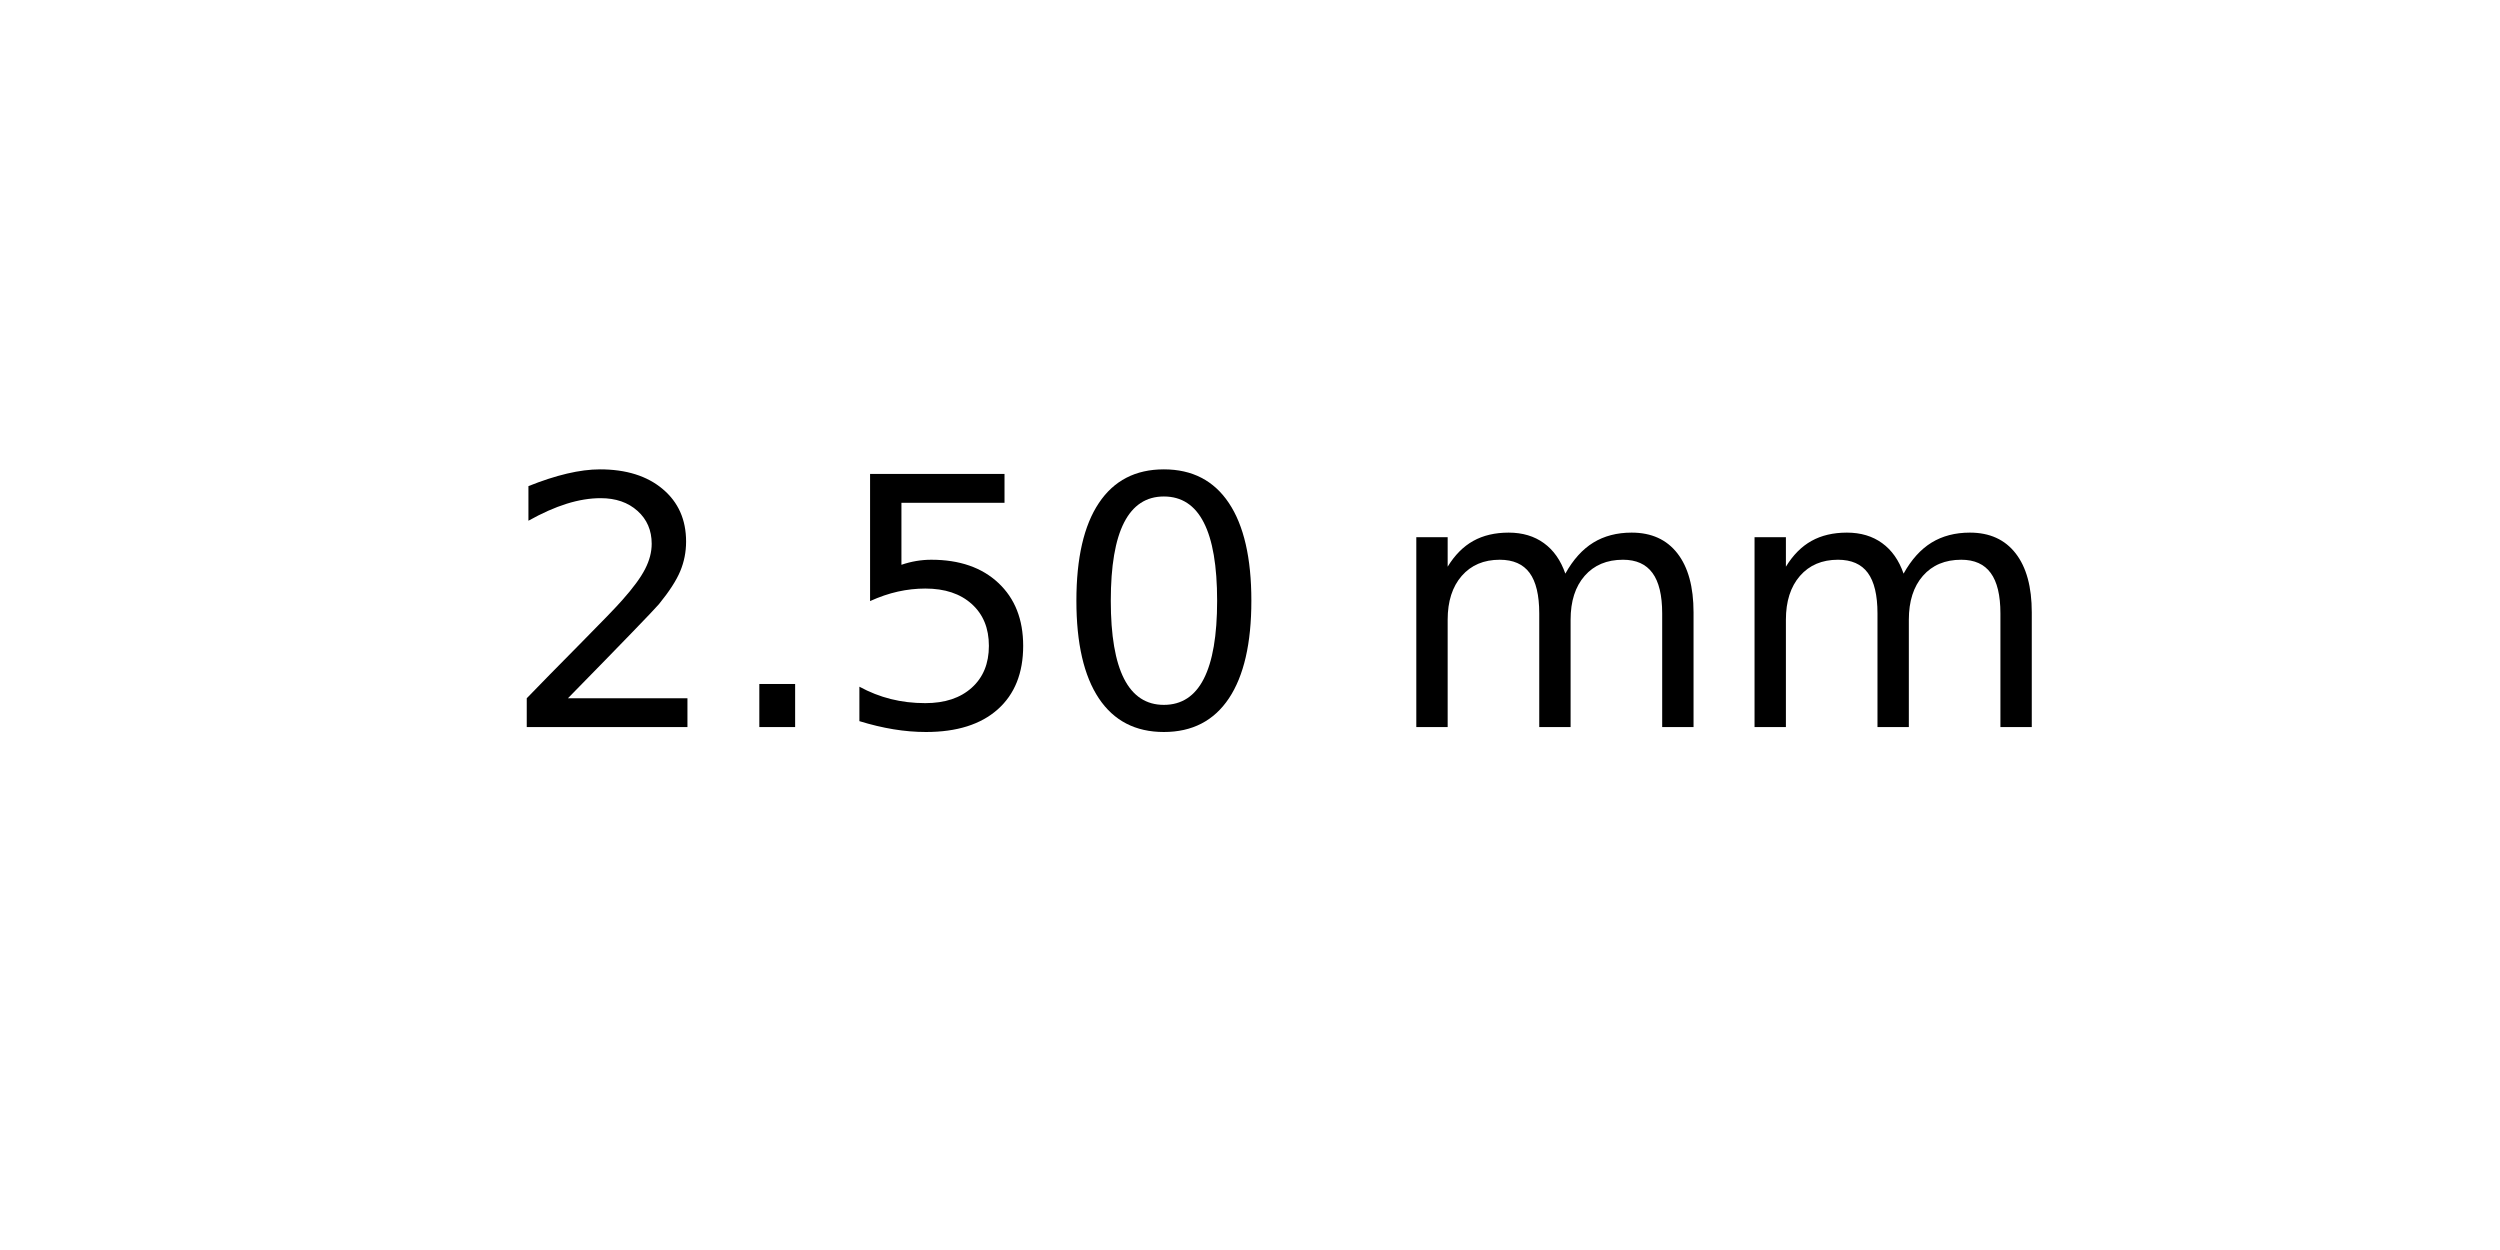
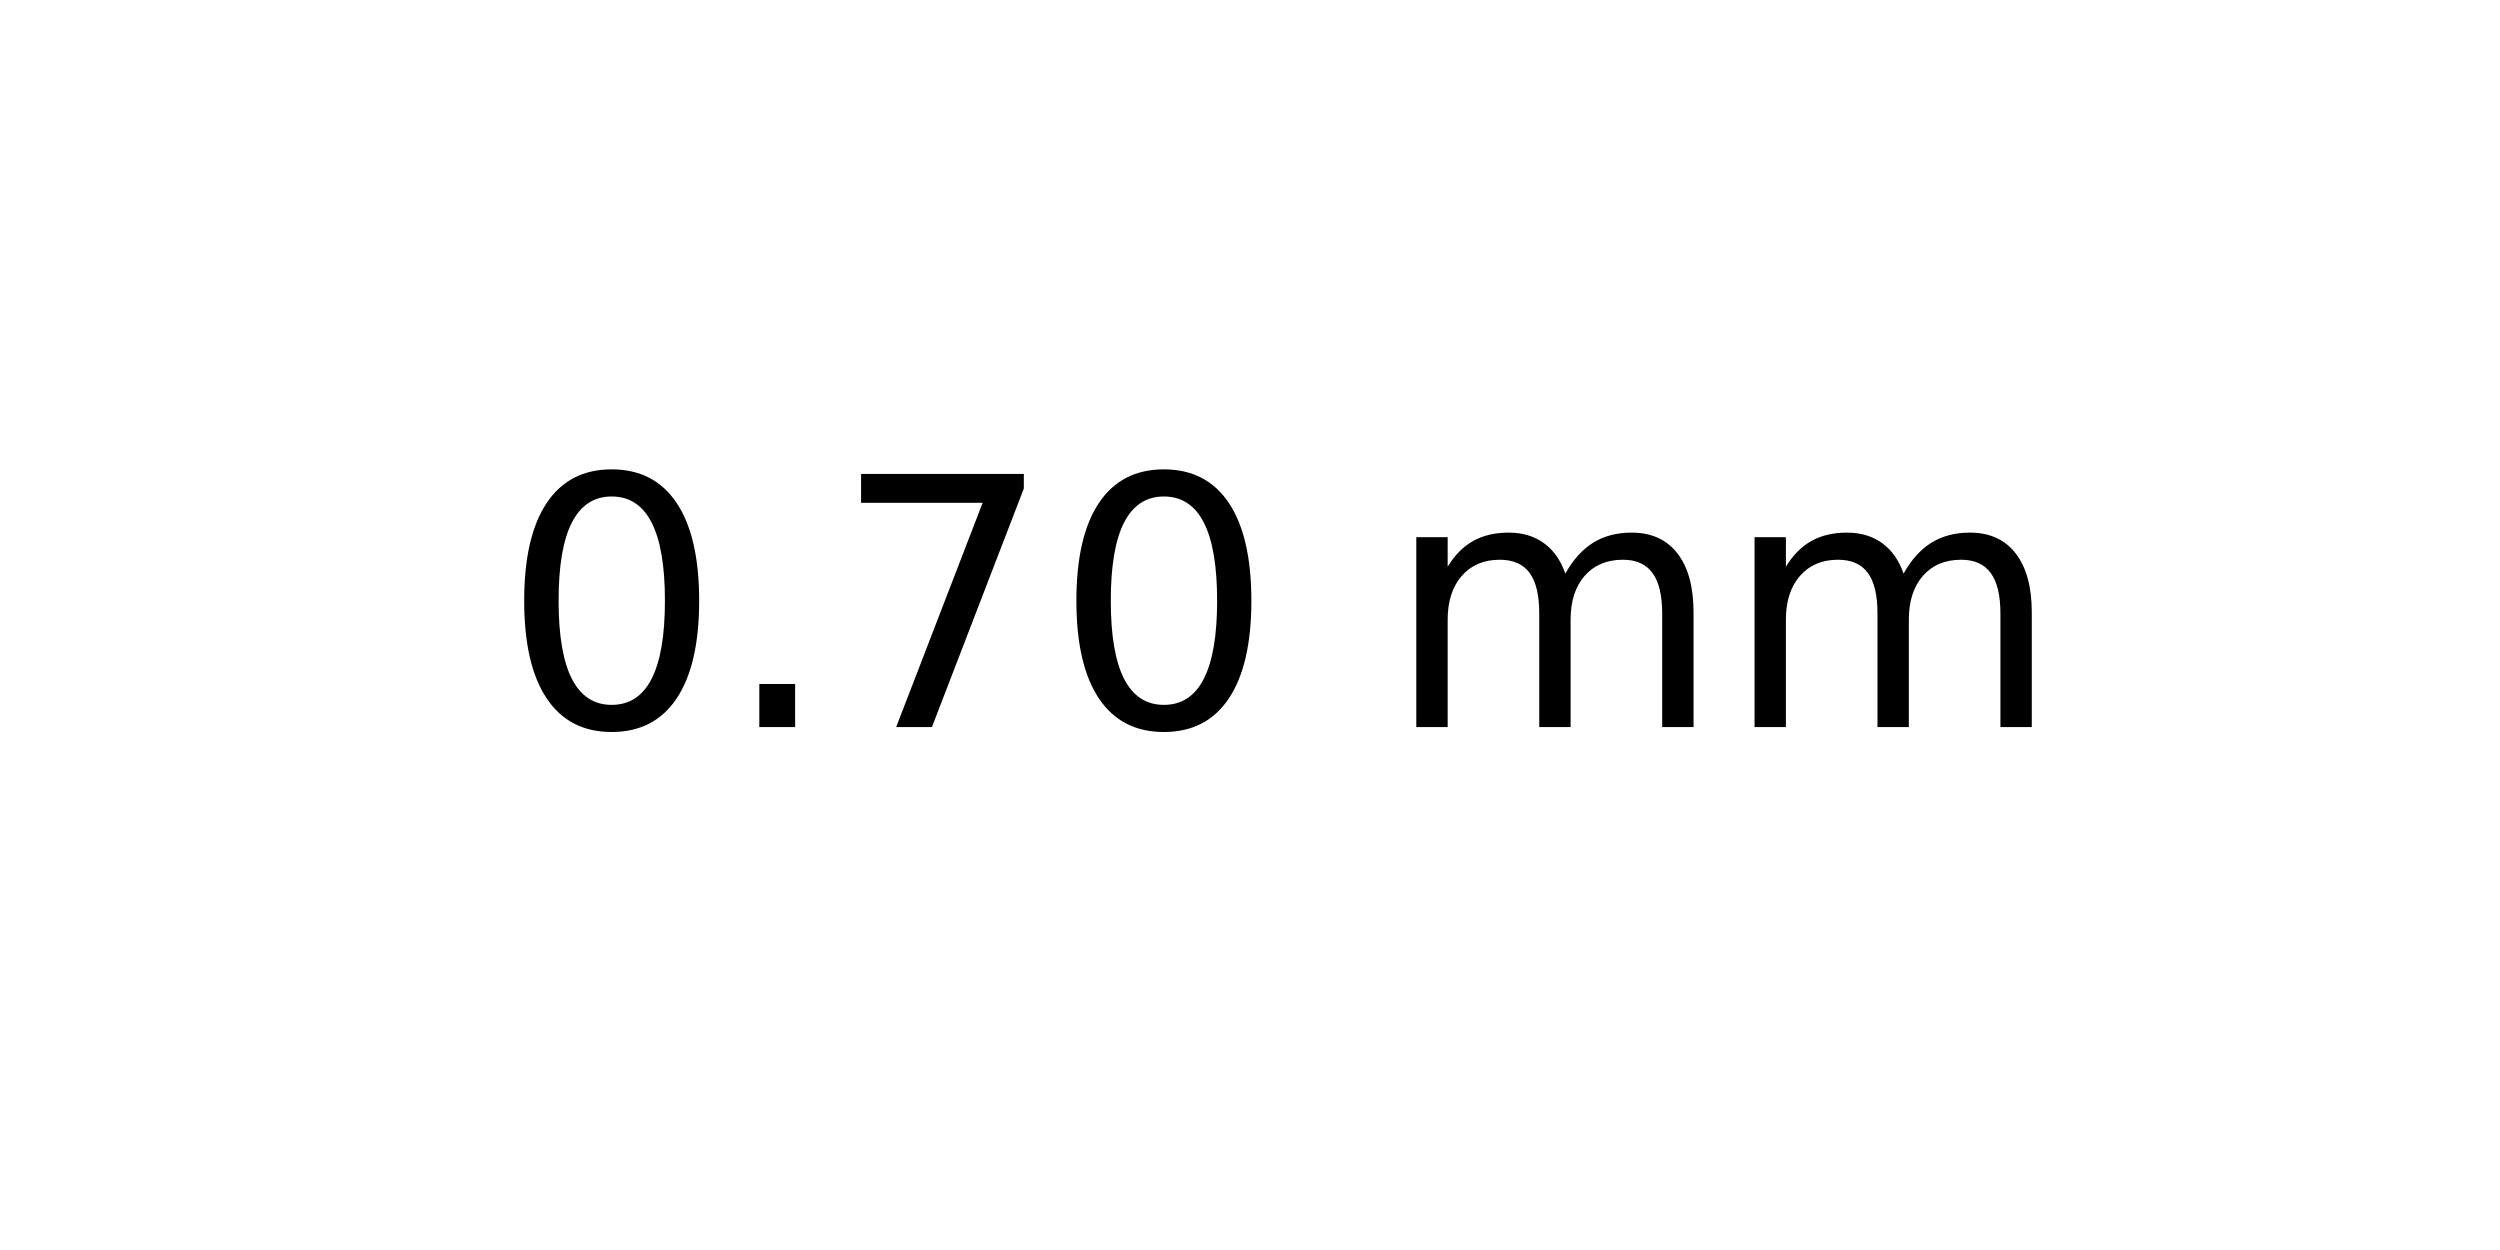
<svg xmlns="http://www.w3.org/2000/svg" xmlns:xlink="http://www.w3.org/1999/xlink" width="72pt" height="36pt" viewBox="0 0 72 36" version="1.1">
  <defs>
    <style type="text/css">*{stroke-linejoin: round; stroke-linecap: butt}</style>
  </defs>
  <g id="figure_1">
    <g id="axes_1">
      <g id="text_1">
        <g transform="translate(14.4375 20.93937) scale(0.1 -0.1)">
          <defs>
-             <path id="DejaVuSans-32" d="M 1228 531  L 3431 531  L 3431 0  L 469 0  L 469 531  Q 828 903 1448 1529  Q 2069 2156 2228 2338  Q 2531 2678 2651 2914  Q 2772 3150 2772 3378  Q 2772 3750 2511 3984  Q 2250 4219 1831 4219  Q 1534 4219 1204 4116  Q 875 4013 500 3803  L 500 4441  Q 881 4594 1212 4672  Q 1544 4750 1819 4750  Q 2544 4750 2975 4387  Q 3406 4025 3406 3419  Q 3406 3131 3298 2873  Q 3191 2616 2906 2266  Q 2828 2175 2409 1742  Q 1991 1309 1228 531  z " transform="scale(0.015625)" />
+             <path id="DejaVuSans-30" d="M 2034 4250  Q 1547 4250 1301 3770  Q 1056 3291 1056 2328  Q 1056 1369 1301 889  Q 1547 409 2034 409  Q 2525 409 2770 889  Q 3016 1369 3016 2328  Q 3016 3291 2770 3770  Q 2525 4250 2034 4250  z M 2034 4750  Q 2819 4750 3233 4129  Q 3647 3509 3647 2328  Q 3647 1150 3233 529  Q 2819 -91 2034 -91  Q 1250 -91 836 529  Q 422 1150 422 2328  Q 422 3509 836 4129  Q 1250 4750 2034 4750  z " transform="scale(0.015625)" />
            <path id="DejaVuSans-2e" d="M 684 794  L 1344 794  L 1344 0  L 684 0  L 684 794  z " transform="scale(0.015625)" />
-             <path id="DejaVuSans-35" d="M 691 4666  L 3169 4666  L 3169 4134  L 1269 4134  L 1269 2991  Q 1406 3038 1543 3061  Q 1681 3084 1819 3084  Q 2600 3084 3056 2656  Q 3513 2228 3513 1497  Q 3513 744 3044 326  Q 2575 -91 1722 -91  Q 1428 -91 1123 -41  Q 819 9 494 109  L 494 744  Q 775 591 1075 516  Q 1375 441 1709 441  Q 2250 441 2565 725  Q 2881 1009 2881 1497  Q 2881 1984 2565 2268  Q 2250 2553 1709 2553  Q 1456 2553 1204 2497  Q 953 2441 691 2322  L 691 4666  z " transform="scale(0.015625)" />
-             <path id="DejaVuSans-30" d="M 2034 4250  Q 1547 4250 1301 3770  Q 1056 3291 1056 2328  Q 1056 1369 1301 889  Q 1547 409 2034 409  Q 2525 409 2770 889  Q 3016 1369 3016 2328  Q 3016 3291 2770 3770  Q 2525 4250 2034 4250  z M 2034 4750  Q 2819 4750 3233 4129  Q 3647 3509 3647 2328  Q 3647 1150 3233 529  Q 2819 -91 2034 -91  Q 1250 -91 836 529  Q 422 1150 422 2328  Q 422 3509 836 4129  Q 1250 4750 2034 4750  z " transform="scale(0.015625)" />
+             <path id="DejaVuSans-37" d="M 525 4666  L 3525 4666  L 3525 4397  L 1831 0  L 1172 0  L 2766 4134  L 525 4134  L 525 4666  z " transform="scale(0.015625)" />
            <path id="DejaVuSans-20" transform="scale(0.015625)" />
            <path id="DejaVuSans-6d" d="M 3328 2828  Q 3544 3216 3844 3400  Q 4144 3584 4550 3584  Q 5097 3584 5394 3201  Q 5691 2819 5691 2113  L 5691 0  L 5113 0  L 5113 2094  Q 5113 2597 4934 2840  Q 4756 3084 4391 3084  Q 3944 3084 3684 2787  Q 3425 2491 3425 1978  L 3425 0  L 2847 0  L 2847 2094  Q 2847 2600 2669 2842  Q 2491 3084 2119 3084  Q 1678 3084 1418 2786  Q 1159 2488 1159 1978  L 1159 0  L 581 0  L 581 3500  L 1159 3500  L 1159 2956  Q 1356 3278 1631 3431  Q 1906 3584 2284 3584  Q 2666 3584 2933 3390  Q 3200 3197 3328 2828  z " transform="scale(0.015625)" />
          </defs>
-           <use xlink:href="#DejaVuSans-32" />
+           <use xlink:href="#DejaVuSans-30" />
          <use xlink:href="#DejaVuSans-2e" x="63.623" />
-           <use xlink:href="#DejaVuSans-35" x="95.41" />
+           <use xlink:href="#DejaVuSans-37" x="95.41" />
          <use xlink:href="#DejaVuSans-30" x="159.033" />
          <use xlink:href="#DejaVuSans-20" x="222.656" />
          <use xlink:href="#DejaVuSans-6d" x="254.443" />
          <use xlink:href="#DejaVuSans-6d" x="351.855" />
        </g>
      </g>
    </g>
  </g>
</svg>
